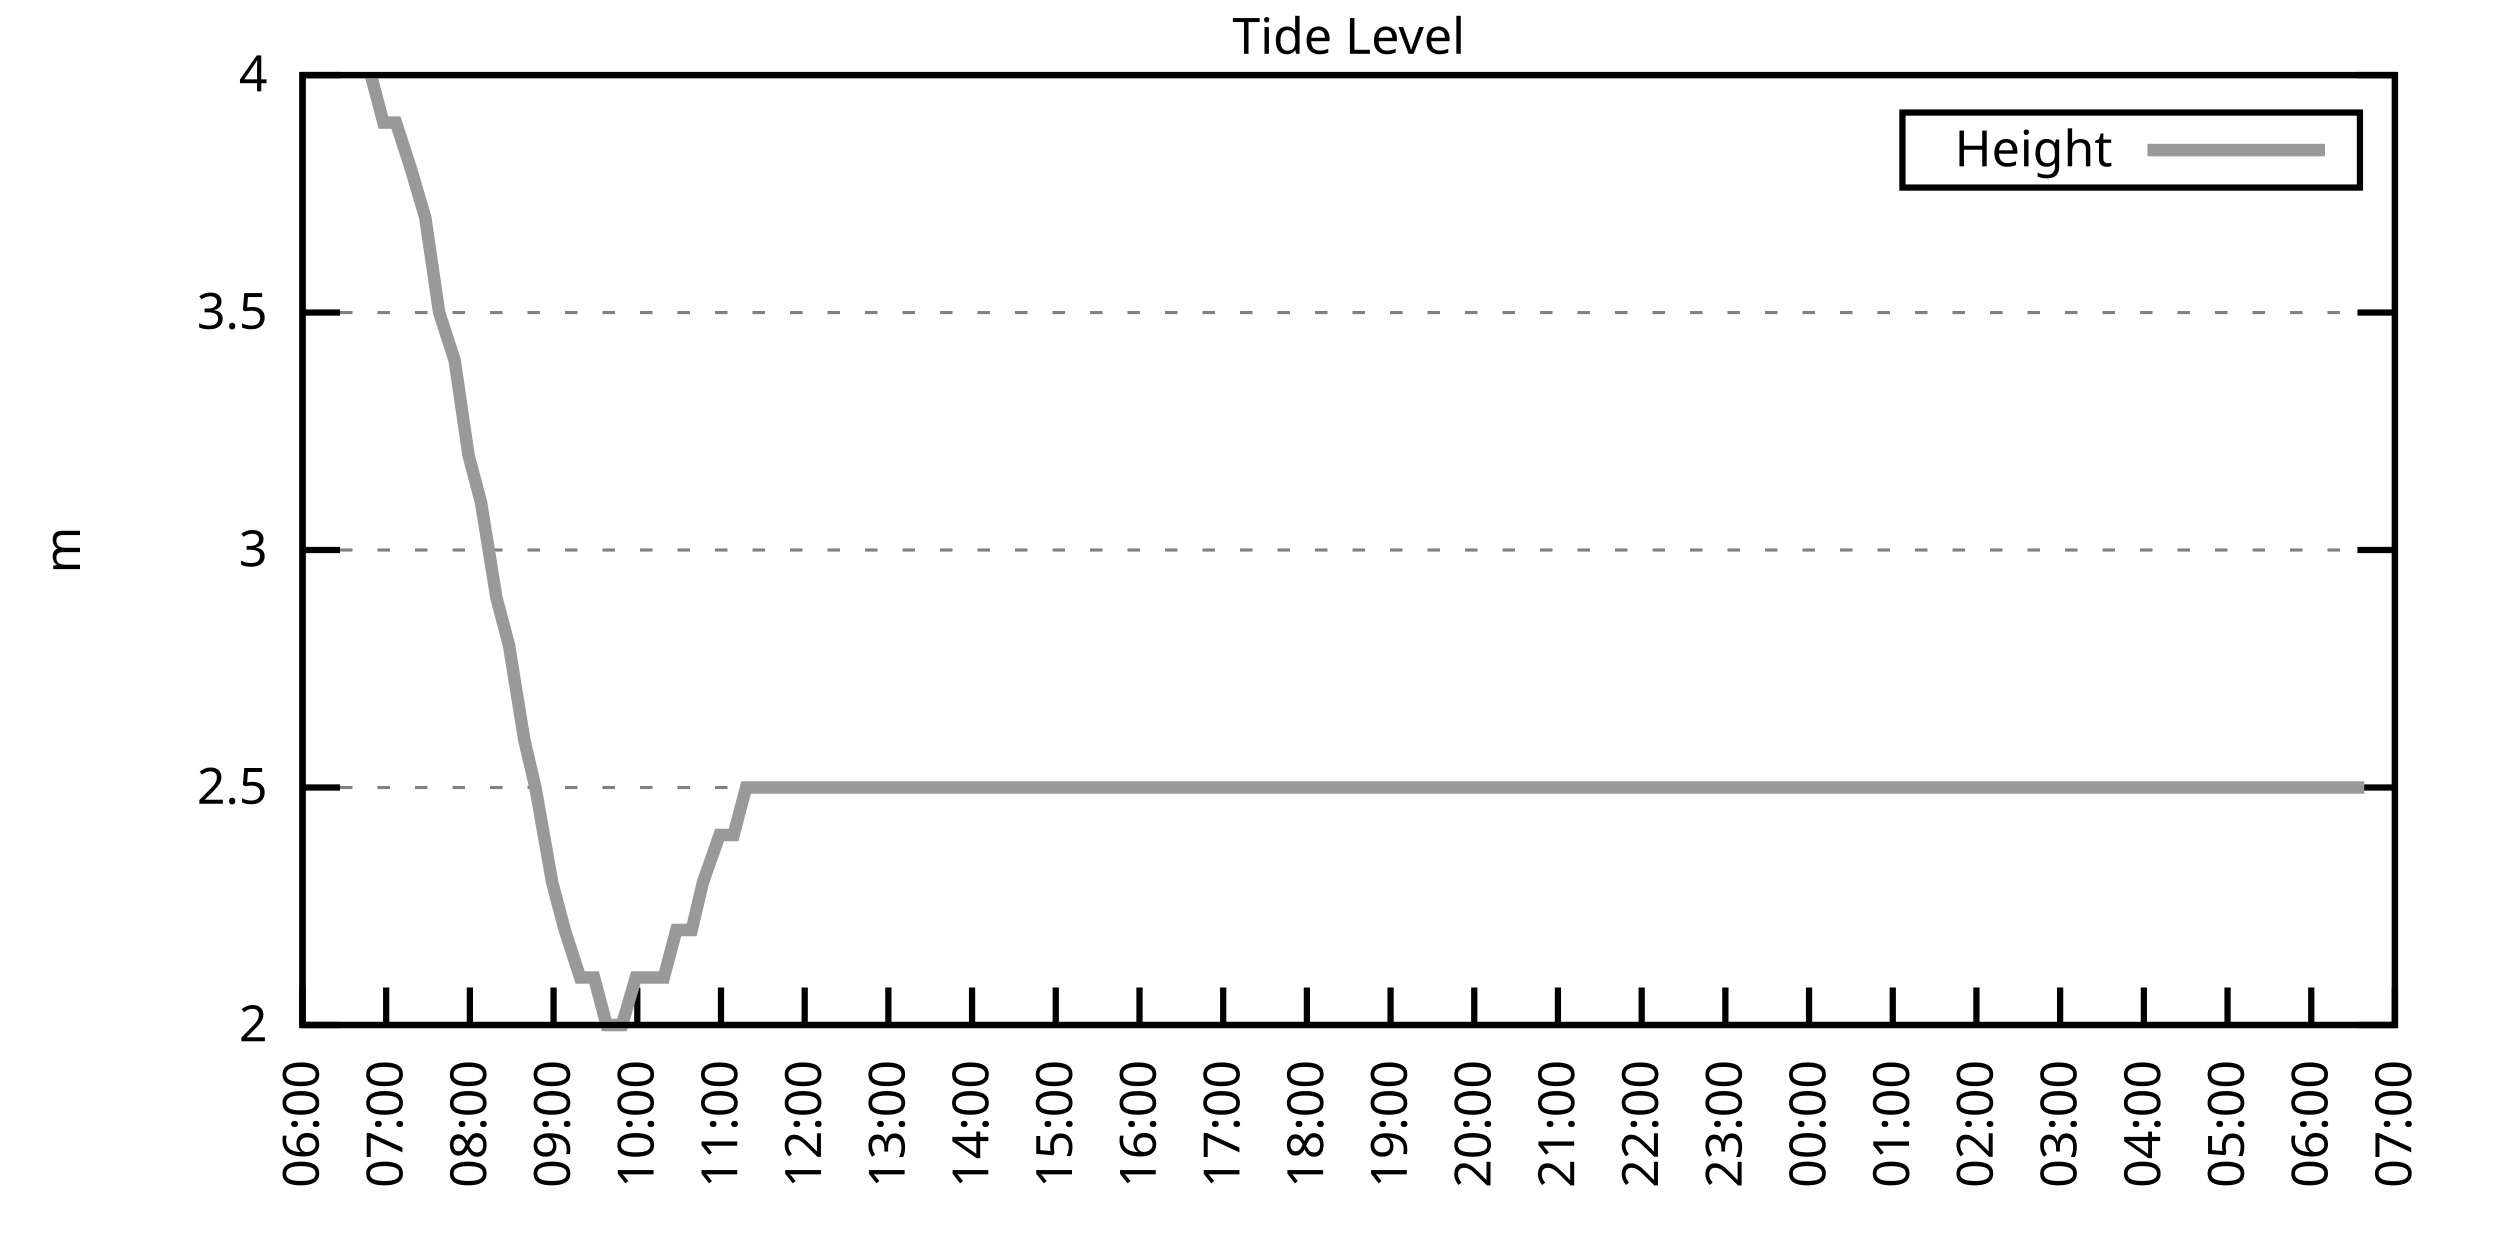
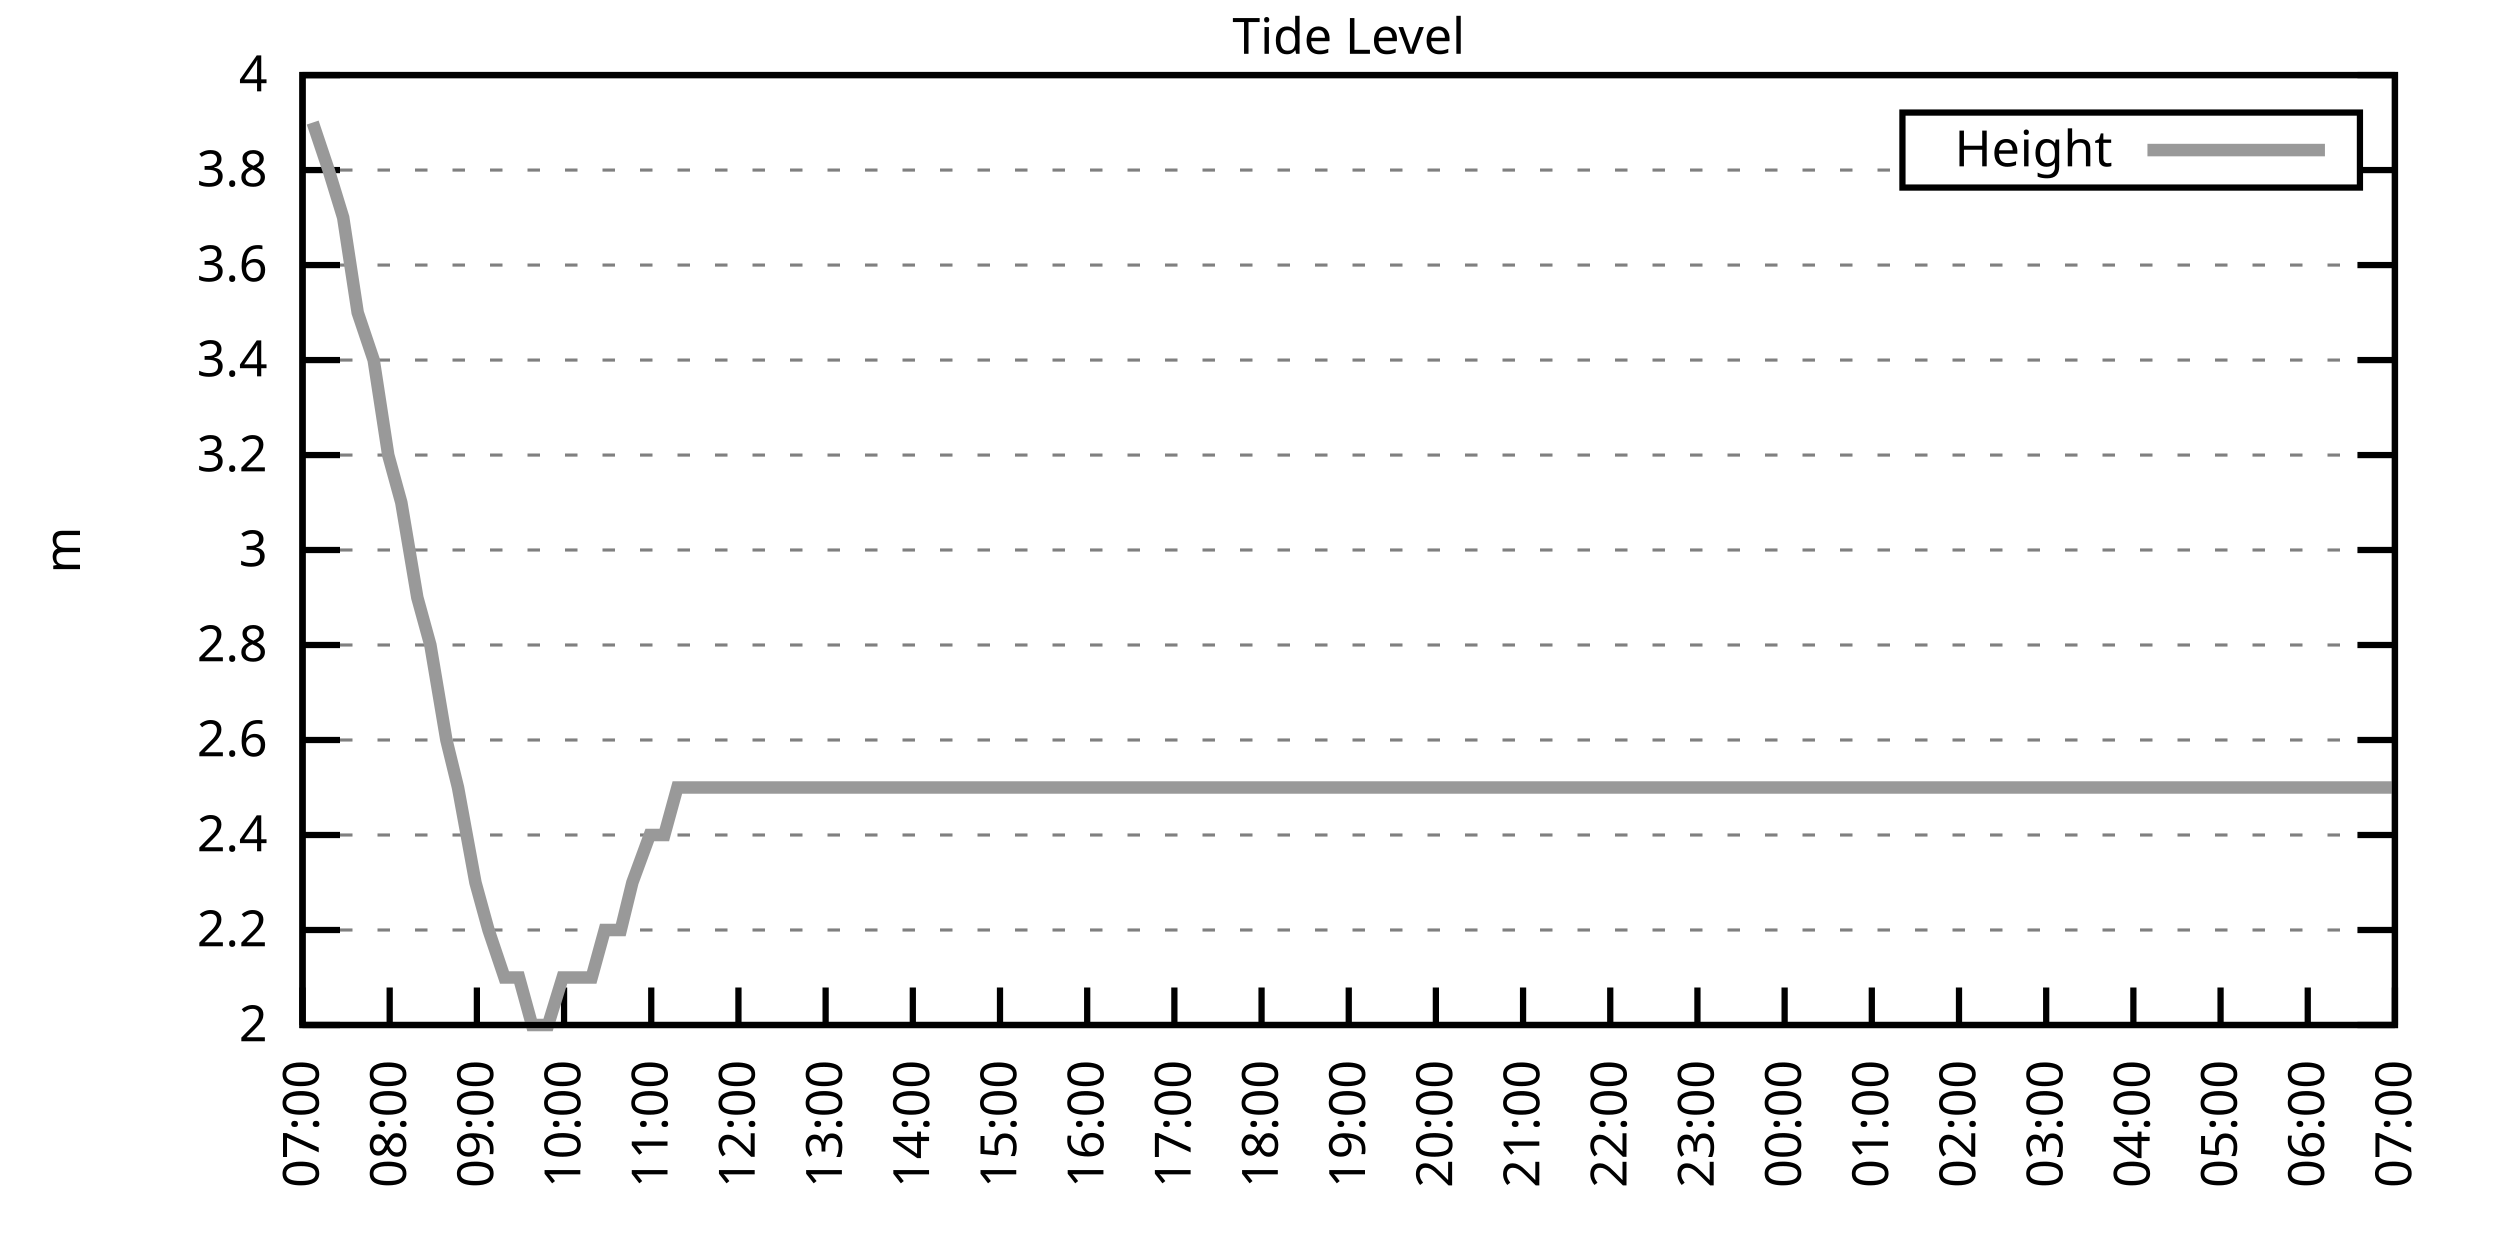
<svg xmlns="http://www.w3.org/2000/svg" xmlns:xlink="http://www.w3.org/1999/xlink" width="400" height="200" viewBox="0 0 400 200">
  <g id="gnuplot_canvas">
    <rect x="0" y="0" width="400" height="200" fill="none" />
    <defs>
      <circle id="gpDot" r="0.5" stroke-width="0.5" stroke="currentColor" />
      <path id="gpPt0" stroke-width="0.333" stroke="currentColor" d="M-1,0 h2 M0,-1 v2" />
      <path id="gpPt1" stroke-width="0.333" stroke="currentColor" d="M-1,-1 L1,1 M1,-1 L-1,1" />
      <path id="gpPt2" stroke-width="0.333" stroke="currentColor" d="M-1,0 L1,0 M0,-1 L0,1 M-1,-1 L1,1 M-1,1 L1,-1" />
      <rect id="gpPt3" stroke-width="0.333" stroke="currentColor" x="-1" y="-1" width="2" height="2" />
      <rect id="gpPt4" stroke-width="0.333" stroke="currentColor" fill="currentColor" x="-1" y="-1" width="2" height="2" />
      <circle id="gpPt5" stroke-width="0.333" stroke="currentColor" cx="0" cy="0" r="1" />
      <use xlink:href="#gpPt5" id="gpPt6" fill="currentColor" stroke="none" />
      <path id="gpPt7" stroke-width="0.333" stroke="currentColor" d="M0,-1.33 L-1.33,0.67 L1.33,0.67 z" />
      <use xlink:href="#gpPt7" id="gpPt8" fill="currentColor" stroke="none" />
      <use xlink:href="#gpPt7" id="gpPt9" stroke="currentColor" transform="rotate(180)" />
      <use xlink:href="#gpPt9" id="gpPt10" fill="currentColor" stroke="none" />
      <use xlink:href="#gpPt3" id="gpPt11" stroke="currentColor" transform="rotate(45)" />
      <use xlink:href="#gpPt11" id="gpPt12" fill="currentColor" stroke="none" />
      <path id="gpPt13" stroke-width="0.333" stroke="currentColor" d="M0,1.330 L1.265,0.411 L0.782,-1.067 L-0.782,-1.076 L-1.265,0.411 z" />
      <use xlink:href="#gpPt13" id="gpPt14" fill="currentColor" stroke="none" />
      <filter id="textbox" filterUnits="objectBoundingBox" x="0" y="0" height="1" width="1">
        <feFlood flood-color="white" flood-opacity="1" result="bgnd" />
        <feComposite in="SourceGraphic" in2="bgnd" operator="atop" />
      </filter>
      <filter id="greybox" filterUnits="objectBoundingBox" x="0" y="0" height="1" width="1">
        <feFlood flood-color="lightgrey" flood-opacity="1" result="grey" />
        <feComposite in="SourceGraphic" in2="grey" operator="atop" />
      </filter>
    </defs>
    <g fill="none" color="white" stroke="currentColor" stroke-width="1.00" stroke-linecap="butt" stroke-linejoin="miter">
</g>
    <g fill="none" color="black" stroke="currentColor" stroke-width="1.00" stroke-linecap="butt" stroke-linejoin="miter">
      <g stroke="none" shape-rendering="crispEdges">
        <polygon fill="rgb(255, 255, 255)" points="48.40,164.00 383.18,164.00 383.18,12.02 48.40,12.02 " />
      </g>
    </g>
    <g fill="none" color="black" stroke="currentColor" stroke-width="1.00" stroke-linecap="butt" stroke-linejoin="miter">
</g>
    <g fill="none" color="black" stroke="black" stroke-width="0.50" stroke-linecap="butt" stroke-linejoin="miter">
</g>
    <g fill="none" color="gray" stroke="currentColor" stroke-width="0.50" stroke-linecap="butt" stroke-linejoin="miter">
      <path stroke="gray" stroke-dasharray="2,4" class="gridline" d="M48.40,164.00 L383.19,164.00  " />
    </g>
    <g fill="none" color="gray" stroke="gray" stroke-width="1.00" stroke-linecap="butt" stroke-linejoin="miter">
</g>
    <g fill="none" color="black" stroke="currentColor" stroke-width="1.00" stroke-linecap="butt" stroke-linejoin="miter">
      <path stroke="black" d="M48.40,164.00 L54.40,164.00 M383.19,164.00 L377.19,164.00  " />
      <g transform="translate(42.80,166.60)" stroke="none" fill="black" font-family="Sans" font-size="8.00" text-anchor="end">
        <text>
          <tspan font-family="Sans"> 2</tspan>
        </text>
      </g>
    </g>
    <g fill="none" color="black" stroke="currentColor" stroke-width="1.00" stroke-linecap="butt" stroke-linejoin="miter">
</g>
    <g fill="none" color="black" stroke="black" stroke-width="0.50" stroke-linecap="butt" stroke-linejoin="miter">
</g>
    <g fill="none" color="gray" stroke="currentColor" stroke-width="0.50" stroke-linecap="butt" stroke-linejoin="miter">
-       <path stroke="gray" stroke-dasharray="2,4" class="gridline" d="M48.40,126.00 L383.19,126.00  " />
-     </g>
-     <g fill="none" color="gray" stroke="gray" stroke-width="1.00" stroke-linecap="butt" stroke-linejoin="miter">
- </g>
-     <g fill="none" color="black" stroke="currentColor" stroke-width="1.00" stroke-linecap="butt" stroke-linejoin="miter">
-       <path stroke="black" d="M48.40,126.00 L54.40,126.00 M383.19,126.00 L377.19,126.00  " />
-       <g transform="translate(42.80,128.60)" stroke="none" fill="black" font-family="Sans" font-size="8.00" text-anchor="end">
-         <text>
-           <tspan font-family="Sans"> 2.5</tspan>
+       <path stroke="gray" stroke-dasharray="2,4" class="gridline" d="M48.40,148.80 L383.19,148.80  " />
+     </g>
+     <g fill="none" color="gray" stroke="gray" stroke-width="1.00" stroke-linecap="butt" stroke-linejoin="miter">
+ </g>
+     <g fill="none" color="black" stroke="currentColor" stroke-width="1.00" stroke-linecap="butt" stroke-linejoin="miter">
+       <path stroke="black" d="M48.40,148.80 L54.40,148.80 M383.19,148.80 L377.19,148.80  " />
+       <g transform="translate(42.80,151.40)" stroke="none" fill="black" font-family="Sans" font-size="8.00" text-anchor="end">
+         <text>
+           <tspan font-family="Sans"> 2.2</tspan>
+         </text>
+       </g>
+     </g>
+     <g fill="none" color="black" stroke="currentColor" stroke-width="1.00" stroke-linecap="butt" stroke-linejoin="miter">
+ </g>
+     <g fill="none" color="black" stroke="black" stroke-width="0.50" stroke-linecap="butt" stroke-linejoin="miter">
+ </g>
+     <g fill="none" color="gray" stroke="currentColor" stroke-width="0.50" stroke-linecap="butt" stroke-linejoin="miter">
+       <path stroke="gray" stroke-dasharray="2,4" class="gridline" d="M48.40,133.60 L383.19,133.60  " />
+     </g>
+     <g fill="none" color="gray" stroke="gray" stroke-width="1.00" stroke-linecap="butt" stroke-linejoin="miter">
+ </g>
+     <g fill="none" color="black" stroke="currentColor" stroke-width="1.00" stroke-linecap="butt" stroke-linejoin="miter">
+       <path stroke="black" d="M48.40,133.60 L54.40,133.60 M383.19,133.60 L377.19,133.60  " />
+       <g transform="translate(42.80,136.20)" stroke="none" fill="black" font-family="Sans" font-size="8.00" text-anchor="end">
+         <text>
+           <tspan font-family="Sans"> 2.4</tspan>
+         </text>
+       </g>
+     </g>
+     <g fill="none" color="black" stroke="currentColor" stroke-width="1.00" stroke-linecap="butt" stroke-linejoin="miter">
+ </g>
+     <g fill="none" color="black" stroke="black" stroke-width="0.50" stroke-linecap="butt" stroke-linejoin="miter">
+ </g>
+     <g fill="none" color="gray" stroke="currentColor" stroke-width="0.50" stroke-linecap="butt" stroke-linejoin="miter">
+       <path stroke="gray" stroke-dasharray="2,4" class="gridline" d="M48.40,118.40 L383.19,118.40  " />
+     </g>
+     <g fill="none" color="gray" stroke="gray" stroke-width="1.00" stroke-linecap="butt" stroke-linejoin="miter">
+ </g>
+     <g fill="none" color="black" stroke="currentColor" stroke-width="1.00" stroke-linecap="butt" stroke-linejoin="miter">
+       <path stroke="black" d="M48.40,118.40 L54.40,118.40 M383.19,118.40 L377.19,118.40  " />
+       <g transform="translate(42.80,121.00)" stroke="none" fill="black" font-family="Sans" font-size="8.00" text-anchor="end">
+         <text>
+           <tspan font-family="Sans"> 2.6</tspan>
+         </text>
+       </g>
+     </g>
+     <g fill="none" color="black" stroke="currentColor" stroke-width="1.00" stroke-linecap="butt" stroke-linejoin="miter">
+ </g>
+     <g fill="none" color="black" stroke="black" stroke-width="0.50" stroke-linecap="butt" stroke-linejoin="miter">
+ </g>
+     <g fill="none" color="gray" stroke="currentColor" stroke-width="0.50" stroke-linecap="butt" stroke-linejoin="miter">
+       <path stroke="gray" stroke-dasharray="2,4" class="gridline" d="M48.40,103.20 L383.19,103.20  " />
+     </g>
+     <g fill="none" color="gray" stroke="gray" stroke-width="1.00" stroke-linecap="butt" stroke-linejoin="miter">
+ </g>
+     <g fill="none" color="black" stroke="currentColor" stroke-width="1.00" stroke-linecap="butt" stroke-linejoin="miter">
+       <path stroke="black" d="M48.40,103.20 L54.40,103.20 M383.19,103.20 L377.19,103.20  " />
+       <g transform="translate(42.80,105.80)" stroke="none" fill="black" font-family="Sans" font-size="8.00" text-anchor="end">
+         <text>
+           <tspan font-family="Sans"> 2.8</tspan>
        </text>
      </g>
    </g>
    <g fill="none" color="black" stroke="currentColor" stroke-width="1.00" stroke-linecap="butt" stroke-linejoin="miter">
</g>
    <g fill="none" color="black" stroke="black" stroke-width="0.50" stroke-linecap="butt" stroke-linejoin="miter">
</g>
    <g fill="none" color="gray" stroke="currentColor" stroke-width="0.50" stroke-linecap="butt" stroke-linejoin="miter">
      <path stroke="gray" stroke-dasharray="2,4" class="gridline" d="M48.40,88.00 L383.19,88.00  " />
    </g>
    <g fill="none" color="gray" stroke="gray" stroke-width="1.00" stroke-linecap="butt" stroke-linejoin="miter">
</g>
    <g fill="none" color="black" stroke="currentColor" stroke-width="1.00" stroke-linecap="butt" stroke-linejoin="miter">
      <path stroke="black" d="M48.40,88.00 L54.40,88.00 M383.19,88.00 L377.19,88.00  " />
      <g transform="translate(42.80,90.60)" stroke="none" fill="black" font-family="Sans" font-size="8.00" text-anchor="end">
        <text>
          <tspan font-family="Sans"> 3</tspan>
        </text>
      </g>
    </g>
    <g fill="none" color="black" stroke="currentColor" stroke-width="1.00" stroke-linecap="butt" stroke-linejoin="miter">
</g>
    <g fill="none" color="black" stroke="black" stroke-width="0.50" stroke-linecap="butt" stroke-linejoin="miter">
</g>
    <g fill="none" color="gray" stroke="currentColor" stroke-width="0.50" stroke-linecap="butt" stroke-linejoin="miter">
-       <path stroke="gray" stroke-dasharray="2,4" class="gridline" d="M48.40,50.01 L383.19,50.01  " />
-     </g>
-     <g fill="none" color="gray" stroke="gray" stroke-width="1.00" stroke-linecap="butt" stroke-linejoin="miter">
- </g>
-     <g fill="none" color="black" stroke="currentColor" stroke-width="1.00" stroke-linecap="butt" stroke-linejoin="miter">
-       <path stroke="black" d="M48.40,50.01 L54.40,50.01 M383.19,50.01 L377.19,50.01  " />
-       <g transform="translate(42.80,52.61)" stroke="none" fill="black" font-family="Sans" font-size="8.00" text-anchor="end">
-         <text>
-           <tspan font-family="Sans"> 3.5</tspan>
+       <path stroke="gray" stroke-dasharray="2,4" class="gridline" d="M48.40,72.81 L383.19,72.81  " />
+     </g>
+     <g fill="none" color="gray" stroke="gray" stroke-width="1.00" stroke-linecap="butt" stroke-linejoin="miter">
+ </g>
+     <g fill="none" color="black" stroke="currentColor" stroke-width="1.00" stroke-linecap="butt" stroke-linejoin="miter">
+       <path stroke="black" d="M48.40,72.81 L54.40,72.81 M383.19,72.81 L377.19,72.81  " />
+       <g transform="translate(42.80,75.41)" stroke="none" fill="black" font-family="Sans" font-size="8.00" text-anchor="end">
+         <text>
+           <tspan font-family="Sans"> 3.2</tspan>
+         </text>
+       </g>
+     </g>
+     <g fill="none" color="black" stroke="currentColor" stroke-width="1.00" stroke-linecap="butt" stroke-linejoin="miter">
+ </g>
+     <g fill="none" color="black" stroke="black" stroke-width="0.50" stroke-linecap="butt" stroke-linejoin="miter">
+ </g>
+     <g fill="none" color="gray" stroke="currentColor" stroke-width="0.50" stroke-linecap="butt" stroke-linejoin="miter">
+       <path stroke="gray" stroke-dasharray="2,4" class="gridline" d="M48.40,57.61 L383.19,57.61  " />
+     </g>
+     <g fill="none" color="gray" stroke="gray" stroke-width="1.00" stroke-linecap="butt" stroke-linejoin="miter">
+ </g>
+     <g fill="none" color="black" stroke="currentColor" stroke-width="1.00" stroke-linecap="butt" stroke-linejoin="miter">
+       <path stroke="black" d="M48.40,57.61 L54.40,57.61 M383.19,57.61 L377.19,57.61  " />
+       <g transform="translate(42.80,60.21)" stroke="none" fill="black" font-family="Sans" font-size="8.00" text-anchor="end">
+         <text>
+           <tspan font-family="Sans"> 3.4</tspan>
+         </text>
+       </g>
+     </g>
+     <g fill="none" color="black" stroke="currentColor" stroke-width="1.00" stroke-linecap="butt" stroke-linejoin="miter">
+ </g>
+     <g fill="none" color="black" stroke="black" stroke-width="0.50" stroke-linecap="butt" stroke-linejoin="miter">
+ </g>
+     <g fill="none" color="gray" stroke="currentColor" stroke-width="0.50" stroke-linecap="butt" stroke-linejoin="miter">
+       <path stroke="gray" stroke-dasharray="2,4" class="gridline" d="M48.40,42.41 L383.19,42.41  " />
+     </g>
+     <g fill="none" color="gray" stroke="gray" stroke-width="1.00" stroke-linecap="butt" stroke-linejoin="miter">
+ </g>
+     <g fill="none" color="black" stroke="currentColor" stroke-width="1.00" stroke-linecap="butt" stroke-linejoin="miter">
+       <path stroke="black" d="M48.40,42.41 L54.40,42.41 M383.19,42.41 L377.19,42.41  " />
+       <g transform="translate(42.80,45.01)" stroke="none" fill="black" font-family="Sans" font-size="8.00" text-anchor="end">
+         <text>
+           <tspan font-family="Sans"> 3.6</tspan>
+         </text>
+       </g>
+     </g>
+     <g fill="none" color="black" stroke="currentColor" stroke-width="1.00" stroke-linecap="butt" stroke-linejoin="miter">
+ </g>
+     <g fill="none" color="black" stroke="black" stroke-width="0.50" stroke-linecap="butt" stroke-linejoin="miter">
+ </g>
+     <g fill="none" color="gray" stroke="currentColor" stroke-width="0.50" stroke-linecap="butt" stroke-linejoin="miter">
+       <path stroke="gray" stroke-dasharray="2,4" class="gridline" d="M48.40,27.21 L304.39,27.21 M377.59,27.21 L383.19,27.21  " />
+     </g>
+     <g fill="none" color="gray" stroke="gray" stroke-width="1.00" stroke-linecap="butt" stroke-linejoin="miter">
+ </g>
+     <g fill="none" color="black" stroke="currentColor" stroke-width="1.00" stroke-linecap="butt" stroke-linejoin="miter">
+       <path stroke="black" d="M48.40,27.21 L54.40,27.21 M383.19,27.21 L377.19,27.21  " />
+       <g transform="translate(42.80,29.81)" stroke="none" fill="black" font-family="Sans" font-size="8.00" text-anchor="end">
+         <text>
+           <tspan font-family="Sans"> 3.8</tspan>
        </text>
      </g>
    </g>
    <g fill="none" color="black" stroke="currentColor" stroke-width="1.00" stroke-linecap="butt" stroke-linejoin="miter">
</g>
    <g fill="none" color="black" stroke="black" stroke-width="0.50" stroke-linecap="butt" stroke-linejoin="miter">
</g>
    <g fill="none" color="gray" stroke="currentColor" stroke-width="0.50" stroke-linecap="butt" stroke-linejoin="miter">
      <path stroke="gray" stroke-dasharray="2,4" class="gridline" d="M48.40,12.01 L383.19,12.01  " />
    </g>
    <g fill="none" color="gray" stroke="gray" stroke-width="1.00" stroke-linecap="butt" stroke-linejoin="miter">
</g>
    <g fill="none" color="black" stroke="currentColor" stroke-width="1.00" stroke-linecap="butt" stroke-linejoin="miter">
      <path stroke="black" d="M48.40,12.01 L54.40,12.01 M383.19,12.01 L377.19,12.01  " />
      <g transform="translate(42.80,14.61)" stroke="none" fill="black" font-family="Sans" font-size="8.00" text-anchor="end">
        <text>
          <tspan font-family="Sans"> 4</tspan>
        </text>
      </g>
    </g>
    <g fill="none" color="black" stroke="currentColor" stroke-width="1.00" stroke-linecap="butt" stroke-linejoin="miter">
      <path stroke="black" d="M48.40,164.00 L48.40,158.00  " />
      <g transform="translate(51.00,169.60) rotate(270.00)" stroke="none" fill="black" font-family="Sans" font-size="8.00" text-anchor="end">
        <text>
-           <tspan font-family="Sans">06:00</tspan>
-         </text>
-       </g>
-     </g>
-     <g fill="none" color="black" stroke="currentColor" stroke-width="1.00" stroke-linecap="butt" stroke-linejoin="miter">
-       <path stroke="black" d="M61.79,164.00 L61.79,158.00  " />
-       <g transform="translate(64.39,169.60) rotate(270.00)" stroke="none" fill="black" font-family="Sans" font-size="8.00" text-anchor="end">
-         <text>
          <tspan font-family="Sans">07:00</tspan>
        </text>
      </g>
    </g>
    <g fill="none" color="black" stroke="currentColor" stroke-width="1.00" stroke-linecap="butt" stroke-linejoin="miter">
-       <path stroke="black" d="M75.18,164.00 L75.18,158.00  " />
-       <g transform="translate(77.78,169.60) rotate(270.00)" stroke="none" fill="black" font-family="Sans" font-size="8.00" text-anchor="end">
+       <path stroke="black" d="M62.35,164.00 L62.35,158.00  " />
+       <g transform="translate(64.95,169.60) rotate(270.00)" stroke="none" fill="black" font-family="Sans" font-size="8.00" text-anchor="end">
        <text>
          <tspan font-family="Sans">08:00</tspan>
        </text>
      </g>
    </g>
    <g fill="none" color="black" stroke="currentColor" stroke-width="1.00" stroke-linecap="butt" stroke-linejoin="miter">
-       <path stroke="black" d="M88.57,164.00 L88.57,158.00  " />
-       <g transform="translate(91.17,169.60) rotate(270.00)" stroke="none" fill="black" font-family="Sans" font-size="8.00" text-anchor="end">
+       <path stroke="black" d="M76.30,164.00 L76.30,158.00  " />
+       <g transform="translate(78.90,169.60) rotate(270.00)" stroke="none" fill="black" font-family="Sans" font-size="8.00" text-anchor="end">
        <text>
          <tspan font-family="Sans">09:00</tspan>
        </text>
      </g>
    </g>
    <g fill="none" color="black" stroke="currentColor" stroke-width="1.00" stroke-linecap="butt" stroke-linejoin="miter">
-       <path stroke="black" d="M101.97,164.00 L101.97,158.00  " />
-       <g transform="translate(104.57,169.60) rotate(270.00)" stroke="none" fill="black" font-family="Sans" font-size="8.00" text-anchor="end">
+       <path stroke="black" d="M90.25,164.00 L90.25,158.00  " />
+       <g transform="translate(92.85,169.60) rotate(270.00)" stroke="none" fill="black" font-family="Sans" font-size="8.00" text-anchor="end">
        <text>
          <tspan font-family="Sans">10:00</tspan>
        </text>
      </g>
    </g>
    <g fill="none" color="black" stroke="currentColor" stroke-width="1.00" stroke-linecap="butt" stroke-linejoin="miter">
-       <path stroke="black" d="M115.36,164.00 L115.36,158.00  " />
-       <g transform="translate(117.96,169.60) rotate(270.00)" stroke="none" fill="black" font-family="Sans" font-size="8.00" text-anchor="end">
+       <path stroke="black" d="M104.20,164.00 L104.20,158.00  " />
+       <g transform="translate(106.80,169.60) rotate(270.00)" stroke="none" fill="black" font-family="Sans" font-size="8.00" text-anchor="end">
        <text>
          <tspan font-family="Sans">11:00</tspan>
        </text>
      </g>
    </g>
    <g fill="none" color="black" stroke="currentColor" stroke-width="1.00" stroke-linecap="butt" stroke-linejoin="miter">
-       <path stroke="black" d="M128.75,164.00 L128.75,158.00  " />
-       <g transform="translate(131.35,169.60) rotate(270.00)" stroke="none" fill="black" font-family="Sans" font-size="8.00" text-anchor="end">
+       <path stroke="black" d="M118.15,164.00 L118.15,158.00  " />
+       <g transform="translate(120.75,169.60) rotate(270.00)" stroke="none" fill="black" font-family="Sans" font-size="8.00" text-anchor="end">
        <text>
          <tspan font-family="Sans">12:00</tspan>
        </text>
      </g>
    </g>
    <g fill="none" color="black" stroke="currentColor" stroke-width="1.00" stroke-linecap="butt" stroke-linejoin="miter">
-       <path stroke="black" d="M142.14,164.00 L142.14,158.00  " />
-       <g transform="translate(144.74,169.60) rotate(270.00)" stroke="none" fill="black" font-family="Sans" font-size="8.00" text-anchor="end">
+       <path stroke="black" d="M132.10,164.00 L132.10,158.00  " />
+       <g transform="translate(134.70,169.60) rotate(270.00)" stroke="none" fill="black" font-family="Sans" font-size="8.00" text-anchor="end">
        <text>
          <tspan font-family="Sans">13:00</tspan>
        </text>
      </g>
    </g>
    <g fill="none" color="black" stroke="currentColor" stroke-width="1.00" stroke-linecap="butt" stroke-linejoin="miter">
-       <path stroke="black" d="M155.53,164.00 L155.53,158.00  " />
-       <g transform="translate(158.13,169.60) rotate(270.00)" stroke="none" fill="black" font-family="Sans" font-size="8.00" text-anchor="end">
+       <path stroke="black" d="M146.05,164.00 L146.05,158.00  " />
+       <g transform="translate(148.65,169.60) rotate(270.00)" stroke="none" fill="black" font-family="Sans" font-size="8.00" text-anchor="end">
        <text>
          <tspan font-family="Sans">14:00</tspan>
        </text>
      </g>
    </g>
    <g fill="none" color="black" stroke="currentColor" stroke-width="1.00" stroke-linecap="butt" stroke-linejoin="miter">
-       <path stroke="black" d="M168.92,164.00 L168.92,158.00  " />
-       <g transform="translate(171.52,169.60) rotate(270.00)" stroke="none" fill="black" font-family="Sans" font-size="8.00" text-anchor="end">
+       <path stroke="black" d="M160.00,164.00 L160.00,158.00  " />
+       <g transform="translate(162.60,169.60) rotate(270.00)" stroke="none" fill="black" font-family="Sans" font-size="8.00" text-anchor="end">
        <text>
          <tspan font-family="Sans">15:00</tspan>
        </text>
      </g>
    </g>
    <g fill="none" color="black" stroke="currentColor" stroke-width="1.00" stroke-linecap="butt" stroke-linejoin="miter">
-       <path stroke="black" d="M182.32,164.00 L182.32,158.00  " />
-       <g transform="translate(184.92,169.60) rotate(270.00)" stroke="none" fill="black" font-family="Sans" font-size="8.00" text-anchor="end">
+       <path stroke="black" d="M173.95,164.00 L173.95,158.00  " />
+       <g transform="translate(176.55,169.60) rotate(270.00)" stroke="none" fill="black" font-family="Sans" font-size="8.00" text-anchor="end">
        <text>
          <tspan font-family="Sans">16:00</tspan>
        </text>
      </g>
    </g>
    <g fill="none" color="black" stroke="currentColor" stroke-width="1.00" stroke-linecap="butt" stroke-linejoin="miter">
-       <path stroke="black" d="M195.71,164.00 L195.71,158.00  " />
-       <g transform="translate(198.31,169.60) rotate(270.00)" stroke="none" fill="black" font-family="Sans" font-size="8.00" text-anchor="end">
+       <path stroke="black" d="M187.90,164.00 L187.90,158.00  " />
+       <g transform="translate(190.50,169.60) rotate(270.00)" stroke="none" fill="black" font-family="Sans" font-size="8.00" text-anchor="end">
        <text>
          <tspan font-family="Sans">17:00</tspan>
        </text>
      </g>
    </g>
    <g fill="none" color="black" stroke="currentColor" stroke-width="1.00" stroke-linecap="butt" stroke-linejoin="miter">
-       <path stroke="black" d="M209.10,164.00 L209.10,158.00  " />
-       <g transform="translate(211.70,169.60) rotate(270.00)" stroke="none" fill="black" font-family="Sans" font-size="8.00" text-anchor="end">
+       <path stroke="black" d="M201.85,164.00 L201.85,158.00  " />
+       <g transform="translate(204.45,169.60) rotate(270.00)" stroke="none" fill="black" font-family="Sans" font-size="8.00" text-anchor="end">
        <text>
          <tspan font-family="Sans">18:00</tspan>
        </text>
      </g>
    </g>
    <g fill="none" color="black" stroke="currentColor" stroke-width="1.00" stroke-linecap="butt" stroke-linejoin="miter">
-       <path stroke="black" d="M222.49,164.00 L222.49,158.00  " />
-       <g transform="translate(225.09,169.60) rotate(270.00)" stroke="none" fill="black" font-family="Sans" font-size="8.00" text-anchor="end">
+       <path stroke="black" d="M215.80,164.00 L215.80,158.00  " />
+       <g transform="translate(218.40,169.60) rotate(270.00)" stroke="none" fill="black" font-family="Sans" font-size="8.00" text-anchor="end">
        <text>
          <tspan font-family="Sans">19:00</tspan>
        </text>
      </g>
    </g>
    <g fill="none" color="black" stroke="currentColor" stroke-width="1.00" stroke-linecap="butt" stroke-linejoin="miter">
-       <path stroke="black" d="M235.88,164.00 L235.88,158.00  " />
-       <g transform="translate(238.48,169.60) rotate(270.00)" stroke="none" fill="black" font-family="Sans" font-size="8.00" text-anchor="end">
+       <path stroke="black" d="M229.74,164.00 L229.74,158.00  " />
+       <g transform="translate(232.34,169.60) rotate(270.00)" stroke="none" fill="black" font-family="Sans" font-size="8.00" text-anchor="end">
        <text>
          <tspan font-family="Sans">20:00</tspan>
        </text>
      </g>
    </g>
    <g fill="none" color="black" stroke="currentColor" stroke-width="1.00" stroke-linecap="butt" stroke-linejoin="miter">
-       <path stroke="black" d="M249.27,164.00 L249.27,158.00  " />
-       <g transform="translate(251.87,169.60) rotate(270.00)" stroke="none" fill="black" font-family="Sans" font-size="8.00" text-anchor="end">
+       <path stroke="black" d="M243.69,164.00 L243.69,158.00  " />
+       <g transform="translate(246.29,169.60) rotate(270.00)" stroke="none" fill="black" font-family="Sans" font-size="8.00" text-anchor="end">
        <text>
          <tspan font-family="Sans">21:00</tspan>
        </text>
      </g>
    </g>
    <g fill="none" color="black" stroke="currentColor" stroke-width="1.00" stroke-linecap="butt" stroke-linejoin="miter">
-       <path stroke="black" d="M262.67,164.00 L262.67,158.00  " />
-       <g transform="translate(265.27,169.60) rotate(270.00)" stroke="none" fill="black" font-family="Sans" font-size="8.00" text-anchor="end">
+       <path stroke="black" d="M257.64,164.00 L257.64,158.00  " />
+       <g transform="translate(260.24,169.60) rotate(270.00)" stroke="none" fill="black" font-family="Sans" font-size="8.00" text-anchor="end">
        <text>
          <tspan font-family="Sans">22:00</tspan>
        </text>
      </g>
    </g>
    <g fill="none" color="black" stroke="currentColor" stroke-width="1.00" stroke-linecap="butt" stroke-linejoin="miter">
-       <path stroke="black" d="M276.06,164.00 L276.06,158.00  " />
-       <g transform="translate(278.66,169.60) rotate(270.00)" stroke="none" fill="black" font-family="Sans" font-size="8.00" text-anchor="end">
+       <path stroke="black" d="M271.59,164.00 L271.59,158.00  " />
+       <g transform="translate(274.19,169.60) rotate(270.00)" stroke="none" fill="black" font-family="Sans" font-size="8.00" text-anchor="end">
        <text>
          <tspan font-family="Sans">23:00</tspan>
        </text>
      </g>
    </g>
    <g fill="none" color="black" stroke="currentColor" stroke-width="1.00" stroke-linecap="butt" stroke-linejoin="miter">
-       <path stroke="black" d="M289.45,164.00 L289.45,158.00  " />
-       <g transform="translate(292.05,169.60) rotate(270.00)" stroke="none" fill="black" font-family="Sans" font-size="8.00" text-anchor="end">
+       <path stroke="black" d="M285.54,164.00 L285.54,158.00  " />
+       <g transform="translate(288.14,169.60) rotate(270.00)" stroke="none" fill="black" font-family="Sans" font-size="8.00" text-anchor="end">
        <text>
          <tspan font-family="Sans">00:00</tspan>
        </text>
      </g>
    </g>
    <g fill="none" color="black" stroke="currentColor" stroke-width="1.00" stroke-linecap="butt" stroke-linejoin="miter">
-       <path stroke="black" d="M302.84,164.00 L302.84,158.00  " />
-       <g transform="translate(305.44,169.60) rotate(270.00)" stroke="none" fill="black" font-family="Sans" font-size="8.00" text-anchor="end">
+       <path stroke="black" d="M299.49,164.00 L299.49,158.00  " />
+       <g transform="translate(302.09,169.60) rotate(270.00)" stroke="none" fill="black" font-family="Sans" font-size="8.00" text-anchor="end">
        <text>
          <tspan font-family="Sans">01:00</tspan>
        </text>
      </g>
    </g>
    <g fill="none" color="black" stroke="currentColor" stroke-width="1.00" stroke-linecap="butt" stroke-linejoin="miter">
-       <path stroke="black" d="M316.23,164.00 L316.23,158.00  " />
-       <g transform="translate(318.83,169.60) rotate(270.00)" stroke="none" fill="black" font-family="Sans" font-size="8.00" text-anchor="end">
+       <path stroke="black" d="M313.44,164.00 L313.44,158.00  " />
+       <g transform="translate(316.04,169.60) rotate(270.00)" stroke="none" fill="black" font-family="Sans" font-size="8.00" text-anchor="end">
        <text>
          <tspan font-family="Sans">02:00</tspan>
        </text>
      </g>
    </g>
    <g fill="none" color="black" stroke="currentColor" stroke-width="1.00" stroke-linecap="butt" stroke-linejoin="miter">
-       <path stroke="black" d="M329.62,164.00 L329.62,158.00  " />
-       <g transform="translate(332.22,169.60) rotate(270.00)" stroke="none" fill="black" font-family="Sans" font-size="8.00" text-anchor="end">
+       <path stroke="black" d="M327.39,164.00 L327.39,158.00  " />
+       <g transform="translate(329.99,169.60) rotate(270.00)" stroke="none" fill="black" font-family="Sans" font-size="8.00" text-anchor="end">
        <text>
          <tspan font-family="Sans">03:00</tspan>
        </text>
      </g>
    </g>
    <g fill="none" color="black" stroke="currentColor" stroke-width="1.00" stroke-linecap="butt" stroke-linejoin="miter">
-       <path stroke="black" d="M343.02,164.00 L343.02,158.00  " />
-       <g transform="translate(345.62,169.60) rotate(270.00)" stroke="none" fill="black" font-family="Sans" font-size="8.00" text-anchor="end">
+       <path stroke="black" d="M341.34,164.00 L341.34,158.00  " />
+       <g transform="translate(343.94,169.60) rotate(270.00)" stroke="none" fill="black" font-family="Sans" font-size="8.00" text-anchor="end">
        <text>
          <tspan font-family="Sans">04:00</tspan>
        </text>
      </g>
    </g>
    <g fill="none" color="black" stroke="currentColor" stroke-width="1.00" stroke-linecap="butt" stroke-linejoin="miter">
-       <path stroke="black" d="M356.41,164.00 L356.41,158.00  " />
-       <g transform="translate(359.01,169.60) rotate(270.00)" stroke="none" fill="black" font-family="Sans" font-size="8.00" text-anchor="end">
+       <path stroke="black" d="M355.29,164.00 L355.29,158.00  " />
+       <g transform="translate(357.89,169.60) rotate(270.00)" stroke="none" fill="black" font-family="Sans" font-size="8.00" text-anchor="end">
        <text>
          <tspan font-family="Sans">05:00</tspan>
        </text>
      </g>
    </g>
    <g fill="none" color="black" stroke="currentColor" stroke-width="1.00" stroke-linecap="butt" stroke-linejoin="miter">
-       <path stroke="black" d="M369.80,164.00 L369.80,158.00  " />
-       <g transform="translate(372.40,169.60) rotate(270.00)" stroke="none" fill="black" font-family="Sans" font-size="8.00" text-anchor="end">
+       <path stroke="black" d="M369.24,164.00 L369.24,158.00  " />
+       <g transform="translate(371.84,169.60) rotate(270.00)" stroke="none" fill="black" font-family="Sans" font-size="8.00" text-anchor="end">
        <text>
          <tspan font-family="Sans">06:00</tspan>
        </text>
      </g>
    </g>
    <g fill="none" color="black" stroke="currentColor" stroke-width="1.00" stroke-linecap="butt" stroke-linejoin="miter">
      <path stroke="black" d="M383.19,164.00 L383.19,158.00  " />
      <g transform="translate(385.79,169.60) rotate(270.00)" stroke="none" fill="black" font-family="Sans" font-size="8.00" text-anchor="end">
        <text>
          <tspan font-family="Sans">07:00</tspan>
        </text>
      </g>
    </g>
    <g fill="none" color="black" stroke="currentColor" stroke-width="1.00" stroke-linecap="butt" stroke-linejoin="miter">
</g>
    <g fill="none" color="black" stroke="currentColor" stroke-width="1.00" stroke-linecap="butt" stroke-linejoin="miter">
      <path stroke="black" d="M48.40,12.01 L48.40,164.00 L383.19,164.00 L383.19,12.01 L48.40,12.01 Z  " />
    </g>
    <g fill="none" color="black" stroke="currentColor" stroke-width="1.00" stroke-linecap="butt" stroke-linejoin="miter">
</g>
    <g fill="none" color="black" stroke="currentColor" stroke-width="1.00" stroke-linecap="butt" stroke-linejoin="miter">
      <path stroke="black" d="M304.39,30.01 L304.39,18.01 L377.59,18.01 L377.59,30.01 L304.39,30.01 Z  " />
    </g>
    <g id="Tide_level_plot_1">
      <g fill="none" color="white" stroke="black" stroke-width="2.00" stroke-linecap="butt" stroke-linejoin="miter">
</g>
      <g fill="none" color="black" stroke="currentColor" stroke-width="2.00" stroke-linecap="butt" stroke-linejoin="miter">
        <g transform="translate(337.99,26.61)" stroke="none" fill="black" font-family="Sans" font-size="8.00" text-anchor="end">
          <text>
            <tspan font-family="Sans">Height</tspan>
          </text>
        </g>
      </g>
      <g fill="none" color="black" stroke="currentColor" stroke-width="2.00" stroke-linecap="butt" stroke-linejoin="miter">
-         <path stroke="rgb(153, 153, 153)" d="M343.59,24.01 L371.99,24.01 M59.34,12.01 L61.35,19.61 L63.35,19.61 L65.81,27.21 L68.04,34.81 L70.27,50.01   L72.73,57.61 L74.96,72.81 L76.97,80.41 L79.42,95.60 L81.43,103.20 L83.89,118.40 L85.67,126.00 L88.35,141.20   L90.36,148.80 L92.82,156.40 L95.05,156.40 L97.06,164.00 L99.51,164.00 L101.74,156.40 L103.75,156.40 L106.21,156.40   L108.22,148.80 L110.67,148.80 L112.46,141.20 L115.13,133.60 L117.37,133.60 L119.38,126.00 L121.83,126.00 L123.84,126.00   L125.85,126.00 L128.53,126.00 L130.76,126.00 L132.99,126.00 L135.22,126.00 L137.23,126.00 L139.69,126.00 L141.69,126.00   L144.15,126.00 L146.16,126.00 L148.61,126.00 L150.85,126.00 L152.85,126.00 L154.64,126.00 L157.54,126.00 L159.77,126.00   L162.01,126.00 L163.79,126.00 L166.25,126.00 L168.48,126.00 L170.71,126.00 L172.94,126.00 L175.17,126.00 L177.41,126.00   L179.64,126.00 L182.09,126.00 L184.10,126.00 L186.56,126.00 L188.57,126.00 L191.02,126.00 L193.25,126.00 L195.26,126.00   L197.49,126.00 L199.95,126.00 L201.96,126.00 L204.41,126.00 L206.64,126.00 L208.88,126.00 L210.88,126.00 L213.34,126.00   L215.57,126.00 L217.58,126.00 L220.04,126.00 L221.82,126.00 L224.28,126.00 L226.73,126.00 L228.96,126.00 L231.20,126.00   L233.43,126.00 L235.21,126.00 L237.67,126.00 L239.90,126.00 L242.36,126.00 L244.36,126.00 L246.60,126.00 L249.05,126.00   L250.84,126.00 L253.51,126.00 L255.30,126.00 L257.76,126.00 L262.22,126.00 L264.45,126.00 L266.91,126.00 L269.14,126.00   L271.37,126.00 L273.60,126.00 L275.83,126.00 L278.07,126.00 L280.30,126.00 L282.31,126.00 L284.76,126.00 L286.99,126.00   L288.78,126.00 L291.23,126.00 L293.47,126.00 L295.25,126.00 L297.71,126.00 L300.39,126.00 L302.39,126.00 L304.85,126.00   L307.08,126.00 L309.09,126.00 L311.54,126.00 L313.55,126.00 L316.01,126.00 L318.24,126.00 L320.47,126.00 L322.48,126.00   L324.94,126.00 L326.95,126.00 L328.95,126.00 L331.63,126.00 L333.42,126.00 L335.65,126.00 L338.10,126.00 L340.34,126.00   L342.79,126.00 L344.80,126.00 L347.26,126.00 L349.49,126.00 L351.72,126.00 L353.51,126.00 L355.74,126.00 L358.19,126.00   L360.65,126.00 L362.43,126.00 L364.89,126.00 L367.12,126.00 L369.35,126.00 L371.81,126.00 L373.82,126.00 L376.05,126.00   L378.28,126.00  " />
+         <path stroke="rgb(153, 153, 153)" d="M343.59,24.01 L371.99,24.01 M50.03,19.61 L52.58,27.21 L54.91,34.81 L57.23,50.01 L59.79,57.61 L62.12,72.81   L64.21,80.41 L66.77,95.60 L68.86,103.20 L71.42,118.40 L73.28,126.00 L76.07,141.20 L78.16,148.80 L80.72,156.40   L83.04,156.40 L85.13,164.00 L87.69,164.00 L90.02,156.40 L92.11,156.40 L94.67,156.40 L96.76,148.80 L99.32,148.80   L101.18,141.20 L103.97,133.60 L106.29,133.60 L108.38,126.00 L110.94,126.00 L113.03,126.00 L115.13,126.00 L117.92,126.00   L120.24,126.00 L122.57,126.00 L124.89,126.00 L126.98,126.00 L129.54,126.00 L131.63,126.00 L134.19,126.00 L136.28,126.00   L138.84,126.00 L141.16,126.00 L143.26,126.00 L145.12,126.00 L148.14,126.00 L150.46,126.00 L152.79,126.00 L154.65,126.00   L157.21,126.00 L159.53,126.00 L161.86,126.00 L164.18,126.00 L166.51,126.00 L168.83,126.00 L171.16,126.00 L173.71,126.00   L175.81,126.00 L178.36,126.00 L180.46,126.00 L183.01,126.00 L185.34,126.00 L187.43,126.00 L189.76,126.00 L192.31,126.00   L194.41,126.00 L196.96,126.00 L199.29,126.00 L201.61,126.00 L203.71,126.00 L206.26,126.00 L208.59,126.00 L210.68,126.00   L213.24,126.00 L215.10,126.00 L217.65,126.00 L220.21,126.00 L222.54,126.00 L224.86,126.00 L227.19,126.00 L229.05,126.00   L231.60,126.00 L233.93,126.00 L236.49,126.00 L238.58,126.00 L240.90,126.00 L243.46,126.00 L245.32,126.00 L248.11,126.00   L249.97,126.00 L252.53,126.00 L257.18,126.00 L259.50,126.00 L262.06,126.00 L264.39,126.00 L266.71,126.00 L269.04,126.00   L271.36,126.00 L273.69,126.00 L276.01,126.00 L278.10,126.00 L280.66,126.00 L282.99,126.00 L284.85,126.00 L287.40,126.00   L289.73,126.00 L291.59,126.00 L294.15,126.00 L296.94,126.00 L299.03,126.00 L301.58,126.00 L303.91,126.00 L306.00,126.00   L308.56,126.00 L310.65,126.00 L313.21,126.00 L315.53,126.00 L317.86,126.00 L319.95,126.00 L322.51,126.00 L324.60,126.00   L326.69,126.00 L329.48,126.00 L331.34,126.00 L333.67,126.00 L336.23,126.00 L338.55,126.00 L341.11,126.00 L343.20,126.00   L345.76,126.00 L348.08,126.00 L350.41,126.00 L352.27,126.00 L354.59,126.00 L357.15,126.00 L359.71,126.00 L361.57,126.00   L364.13,126.00 L366.45,126.00 L368.78,126.00 L371.33,126.00 L373.43,126.00 L375.75,126.00 L378.08,126.00 L380.40,126.00   L382.96,126.00  " />
      </g>
    </g>
    <g fill="none" color="black" stroke="currentColor" stroke-width="2.00" stroke-linecap="butt" stroke-linejoin="miter">
</g>
    <g fill="none" color="black" stroke="black" stroke-width="1.00" stroke-linecap="butt" stroke-linejoin="miter">
</g>
    <g fill="none" color="black" stroke="currentColor" stroke-width="1.00" stroke-linecap="butt" stroke-linejoin="miter">
      <path stroke="black" d="M48.40,12.01 L48.40,164.00 L383.19,164.00 L383.19,12.01 L48.40,12.01 Z  " />
      <g transform="translate(12.80,88.01) rotate(270.00)" stroke="none" fill="black" font-family="Sans" font-size="8.00" text-anchor="middle">
        <text>
          <tspan font-family="Sans">m</tspan>
        </text>
      </g>
    </g>
    <g fill="none" color="black" stroke="currentColor" stroke-width="1.00" stroke-linecap="butt" stroke-linejoin="miter">
</g>
    <g fill="none" color="black" stroke="currentColor" stroke-width="1.00" stroke-linecap="butt" stroke-linejoin="miter">
      <g transform="translate(215.79,8.61)" stroke="none" fill="black" font-family="Sans" font-size="8.00" text-anchor="middle">
        <text>
          <tspan font-family="Sans">Tide Level</tspan>
        </text>
      </g>
    </g>
    <g fill="none" color="black" stroke="currentColor" stroke-width="1.00" stroke-linecap="butt" stroke-linejoin="miter">
</g>
  </g>
</svg>
